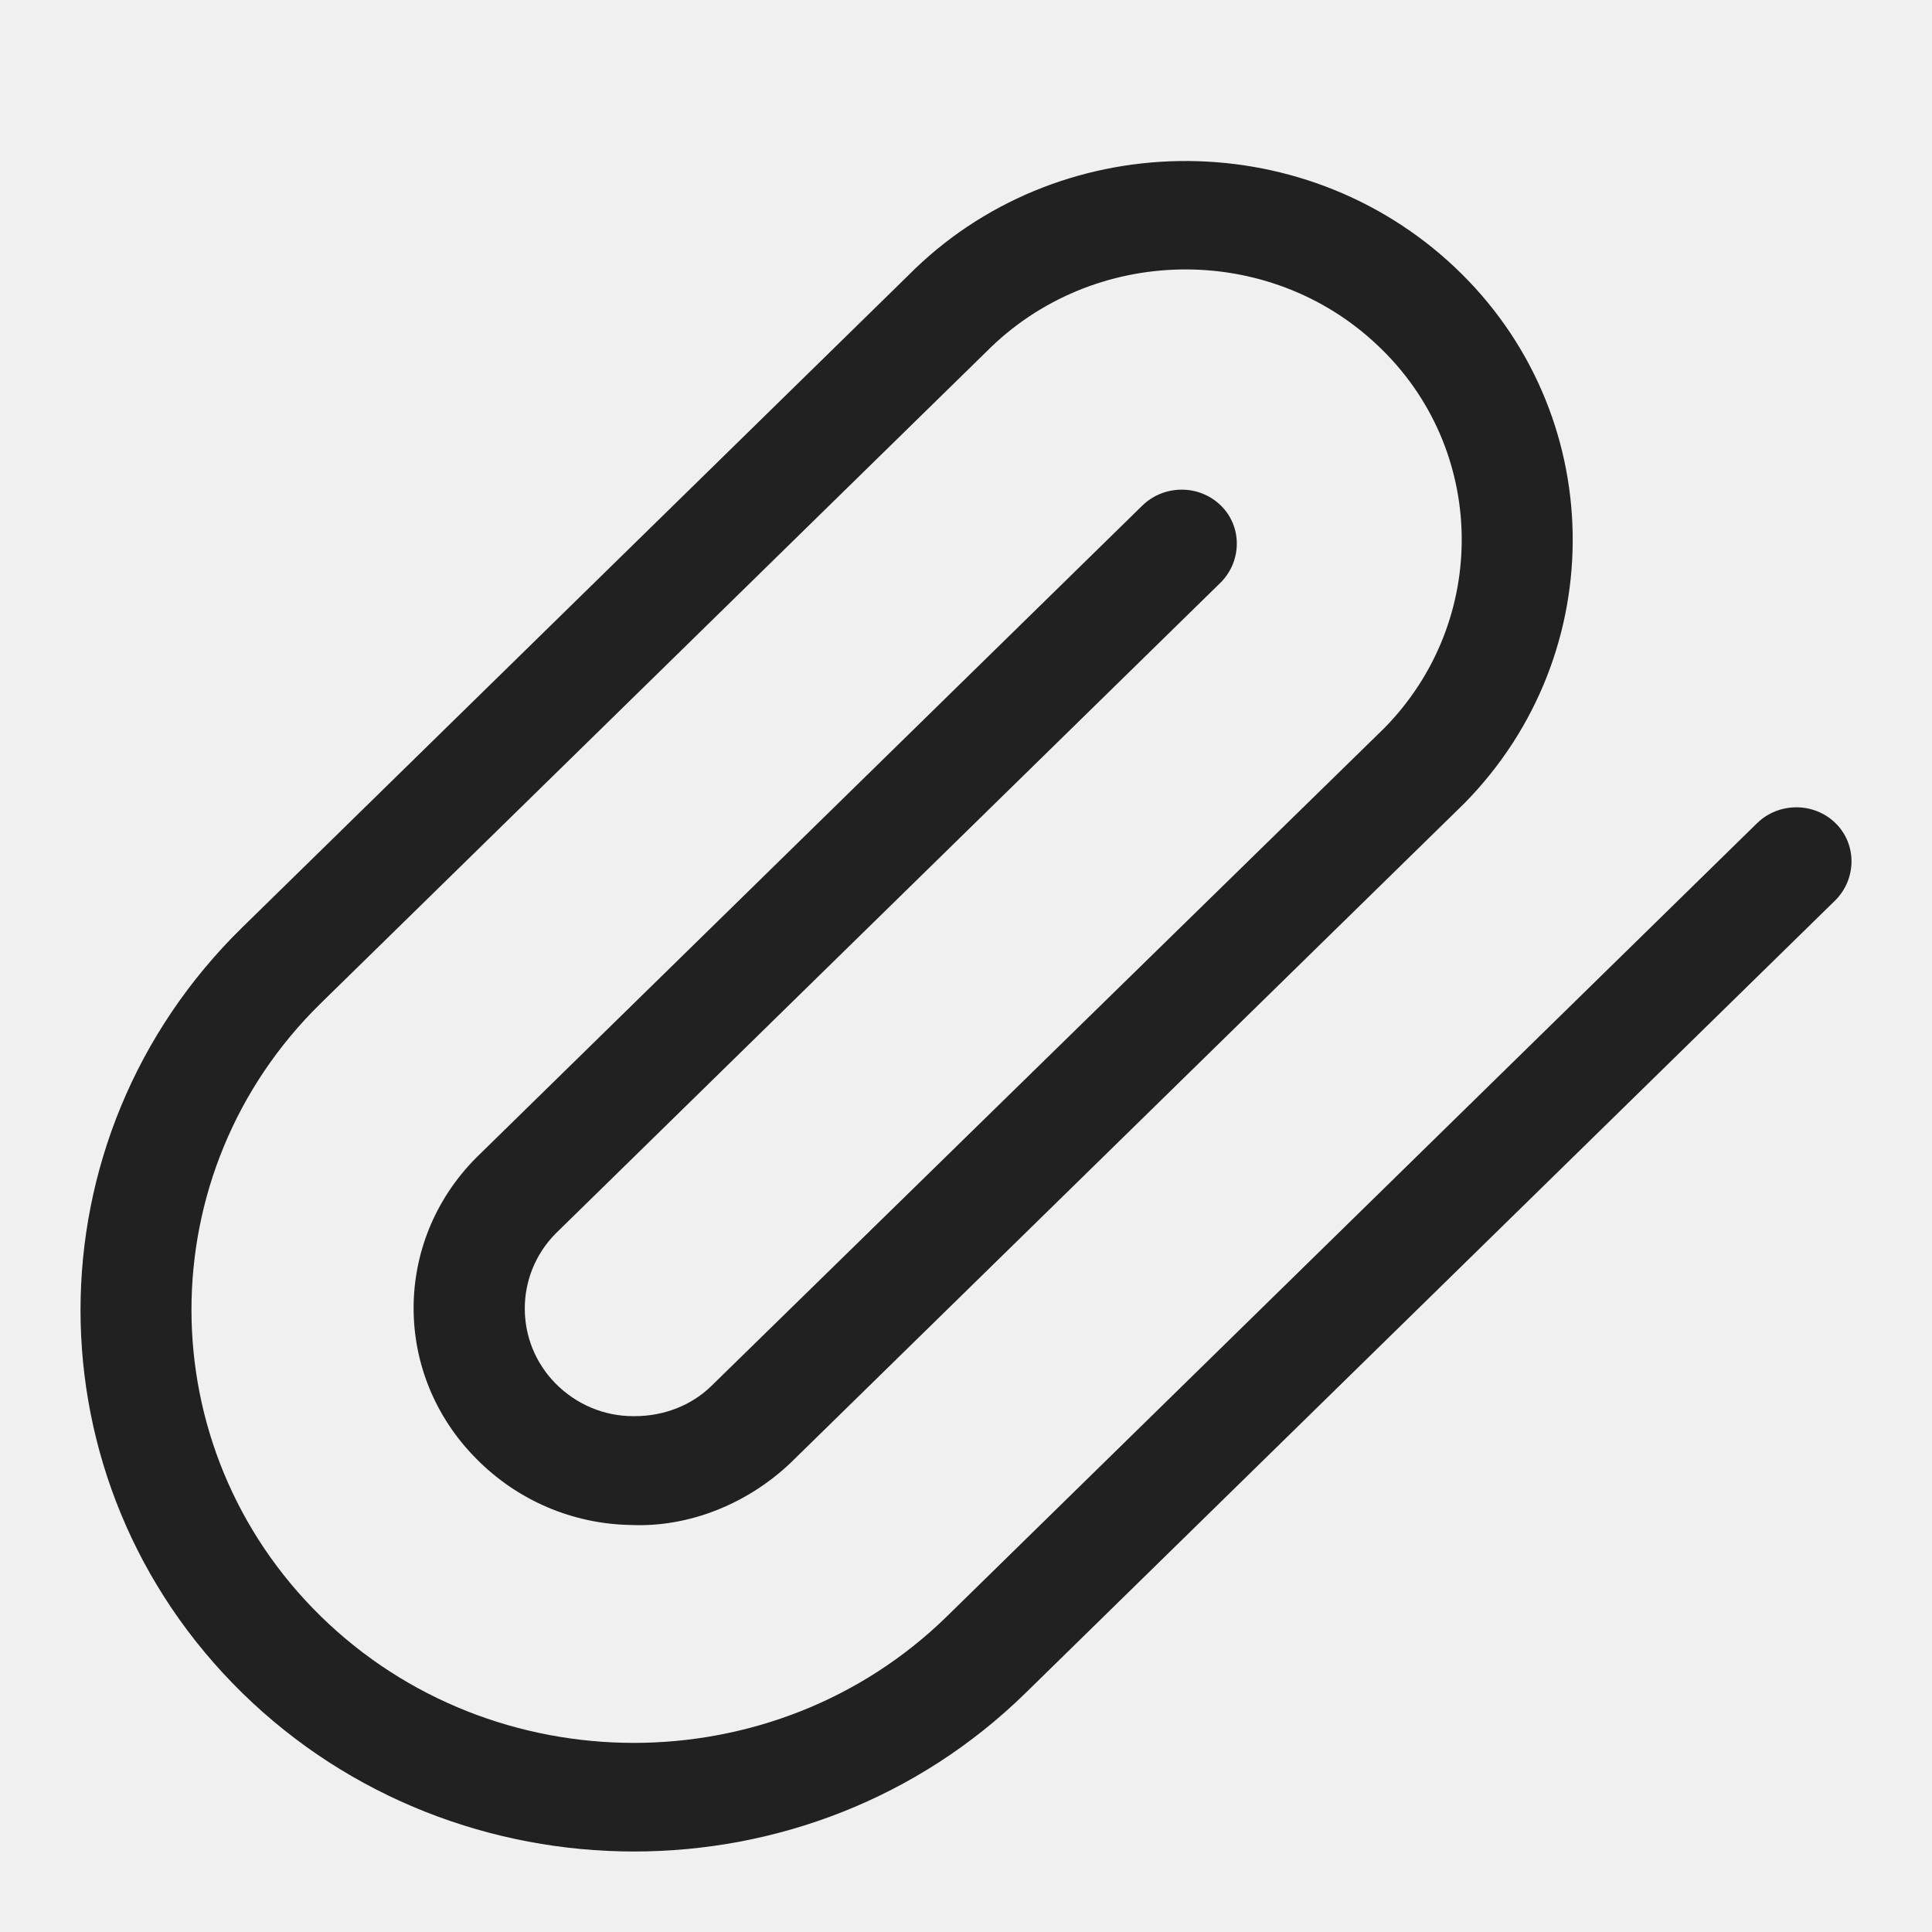
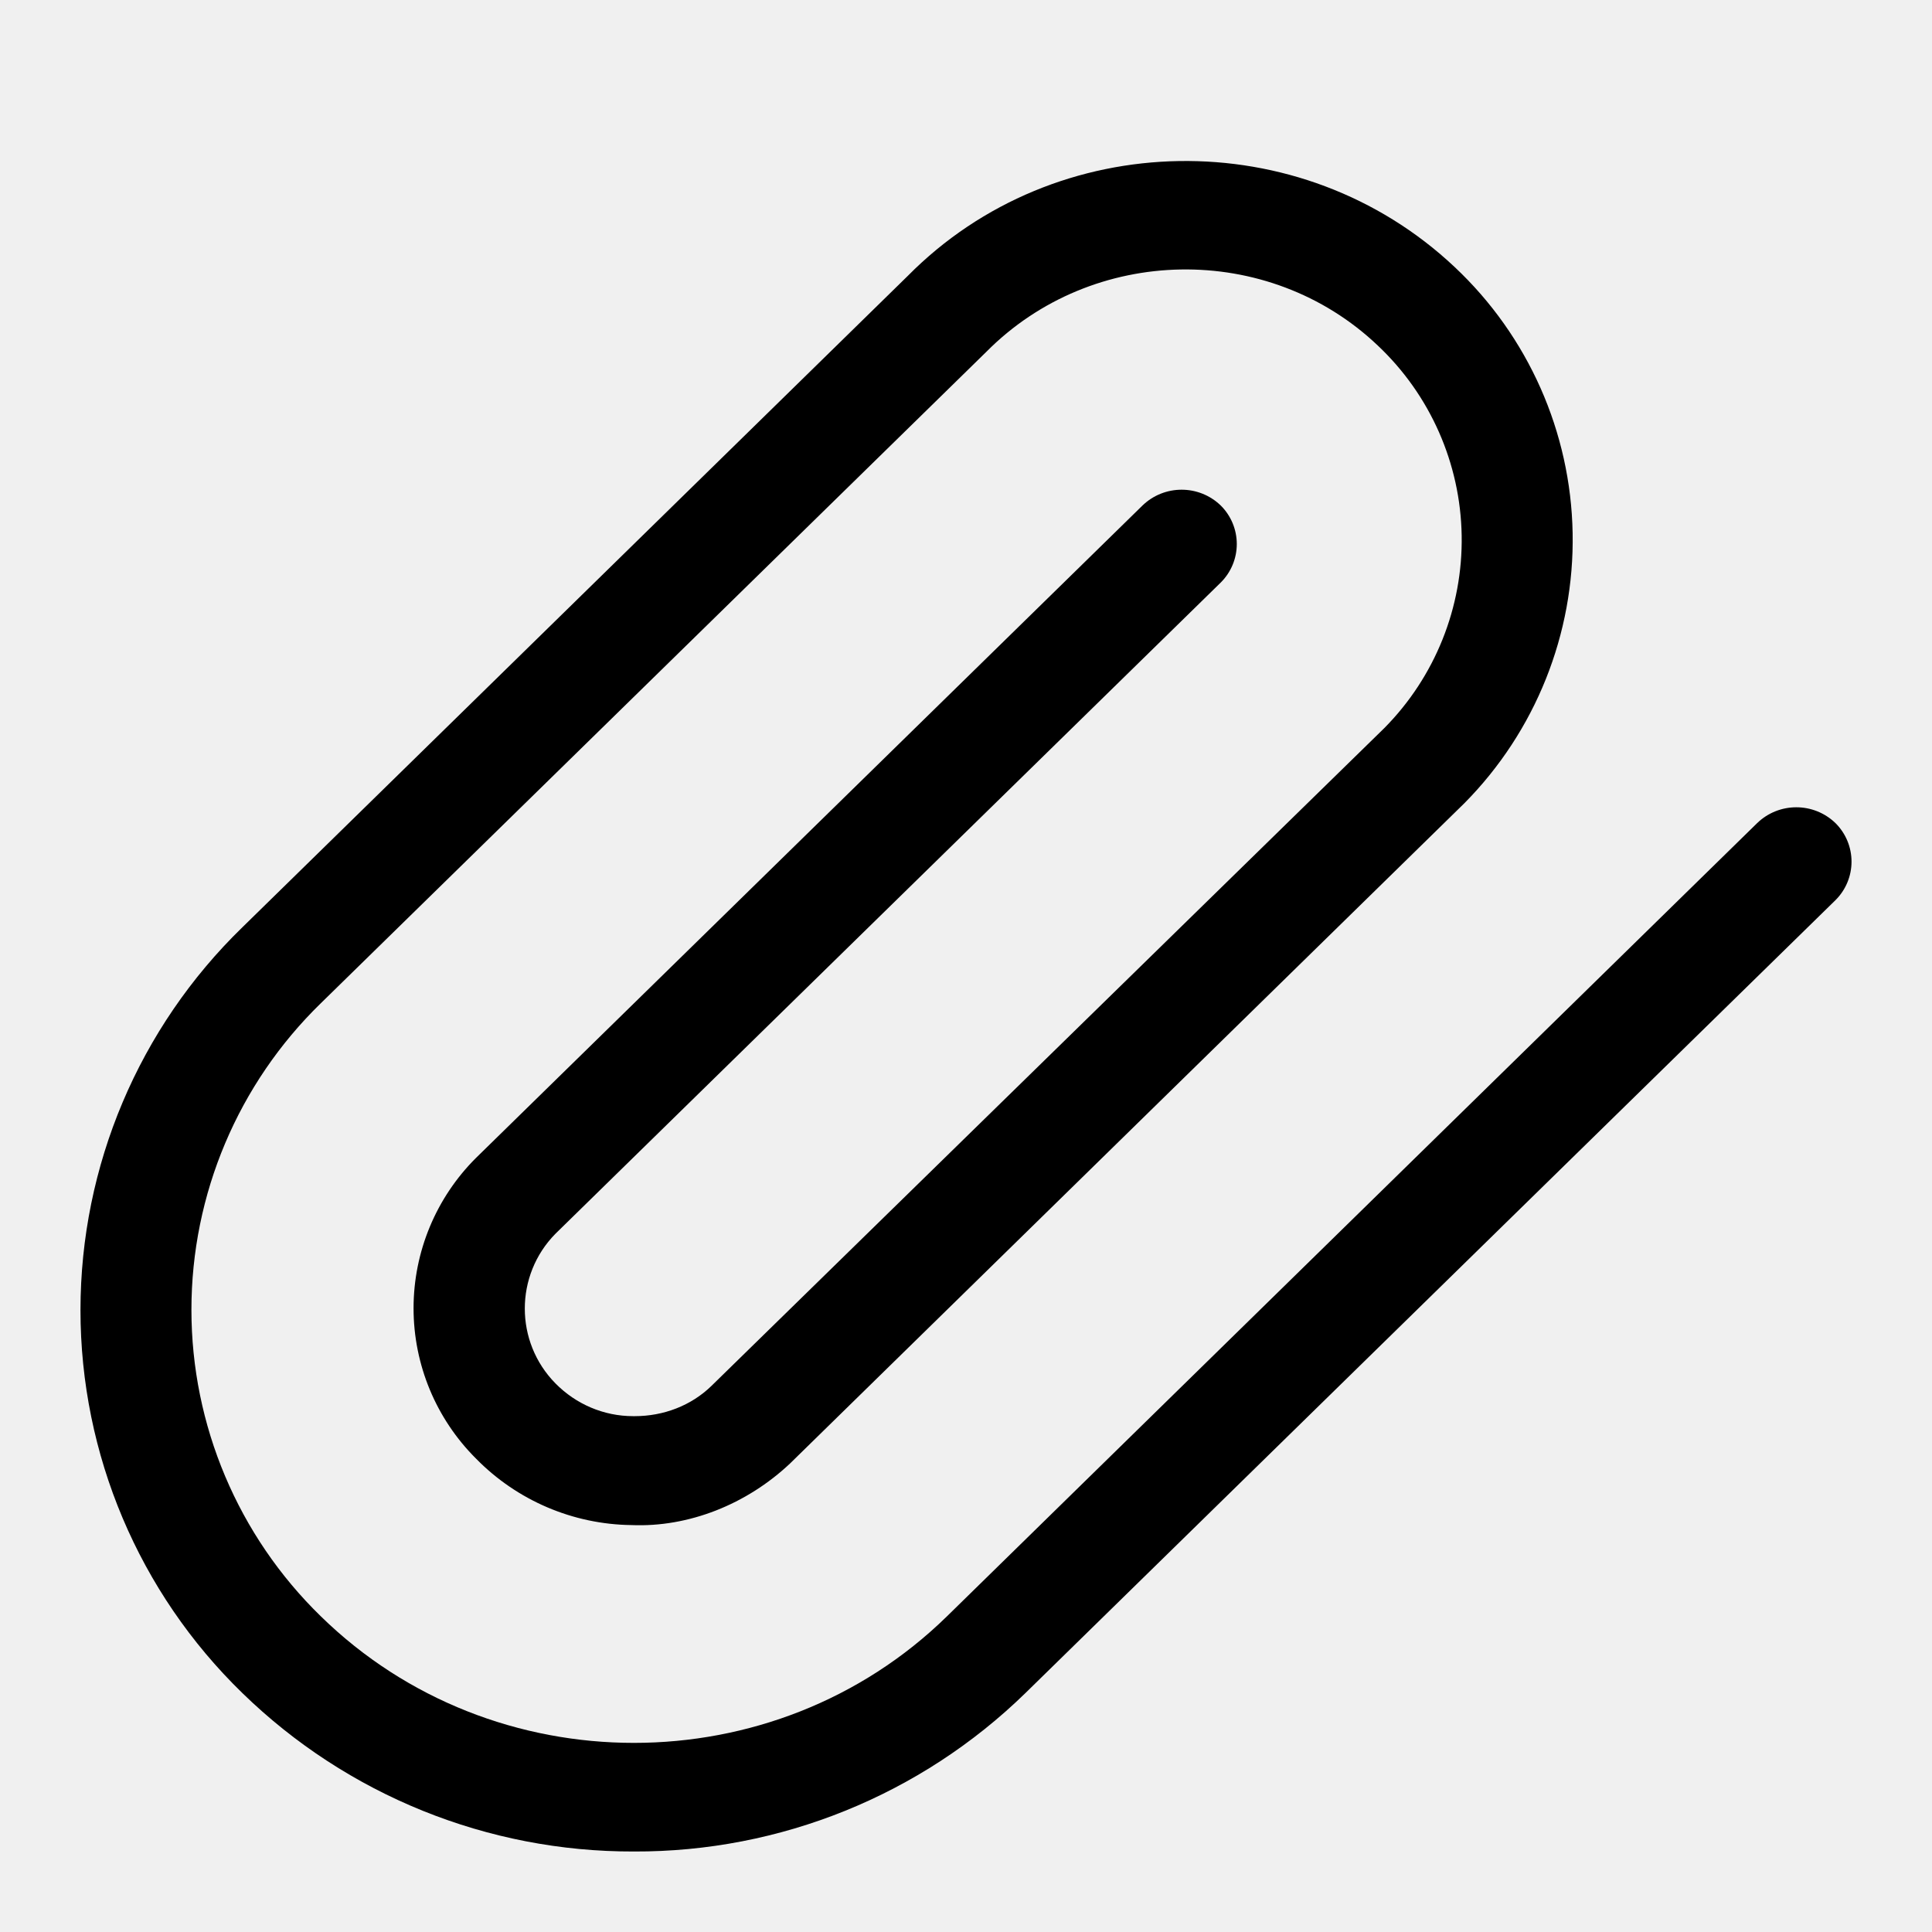
- <svg xmlns="http://www.w3.org/2000/svg" width="24" height="24" viewBox="0 0 24 24" fill="none">
-   <g clip-path="url(#clip0_402_232)">
-     <path d="M7.875 23C6.118 23 4.351 22.344 3.011 21.032C0.33 18.407 0.33 14.143 3.011 11.519L11.277 3.427C13.114 1.568 16.161 1.519 18.07 3.318C19.979 5.117 20.03 8.109 18.192 9.978L9.814 18.179C9.276 18.686 8.555 18.974 7.844 18.944C7.113 18.934 6.423 18.636 5.915 18.119C4.879 17.075 4.879 15.425 5.915 14.382L14.191 6.28C14.455 6.022 14.892 6.012 15.166 6.28C15.43 6.538 15.43 6.966 15.166 7.234L6.9 15.326C6.392 15.843 6.392 16.668 6.9 17.185C7.154 17.443 7.499 17.592 7.865 17.592H7.885C8.24 17.592 8.586 17.463 8.839 17.215L17.197 9.044C18.507 7.711 18.476 5.574 17.115 4.292C15.755 3 13.571 3.039 12.251 4.371L3.985 12.463C1.843 14.56 1.843 17.98 3.985 20.078C6.128 22.175 9.621 22.175 11.764 20.078L21.827 10.226C22.091 9.968 22.528 9.958 22.802 10.226C23.066 10.485 23.066 10.912 22.802 11.181L12.739 21.032C11.398 22.344 9.642 23 7.875 23Z" fill="#212121" />
+ <svg xmlns="http://www.w3.org/2000/svg" width="24" height="24" fill="none" viewBox="0 0 24 24">
+   <g clip-path="url(#a)">
+     <path fill="currentColor" d="M7.875 23a6.94 6.94 0 0 1-4.864-1.968 6.63 6.63 0 0 1 0-9.513l8.266-8.092c1.838-1.859 4.884-1.908 6.793-.11a4.65 4.65 0 0 1 .122 6.66L9.814 18.18c-.538.507-1.259.795-1.97.765a2.75 2.75 0 0 1-1.93-.825 2.636 2.636 0 0 1 0-3.737l8.277-8.102a.7.7 0 0 1 .975 0 .674.674 0 0 1 0 .954L6.9 15.326a1.325 1.325 0 0 0 0 1.859c.254.258.599.407.965.407h.02c.355 0 .7-.129.954-.377l8.358-8.171a3.32 3.32 0 0 0-.082-4.752c-1.36-1.292-3.544-1.253-4.864.08l-8.266 8.091a5.314 5.314 0 0 0 0 7.615c2.143 2.097 5.636 2.097 7.779 0l10.063-9.852a.7.7 0 0 1 .975 0 .674.674 0 0 1 0 .955l-10.063 9.85A6.93 6.93 0 0 1 7.875 23" />
  </g>
  <defs>
-     <clipPath id="clip0_402_232">
-       <rect width="24" height="24" fill="white" />
+     <clipPath id="a">
+       <path fill="currentColor" d="M0 0h24v24H0z" />
    </clipPath>
  </defs>
</svg>
